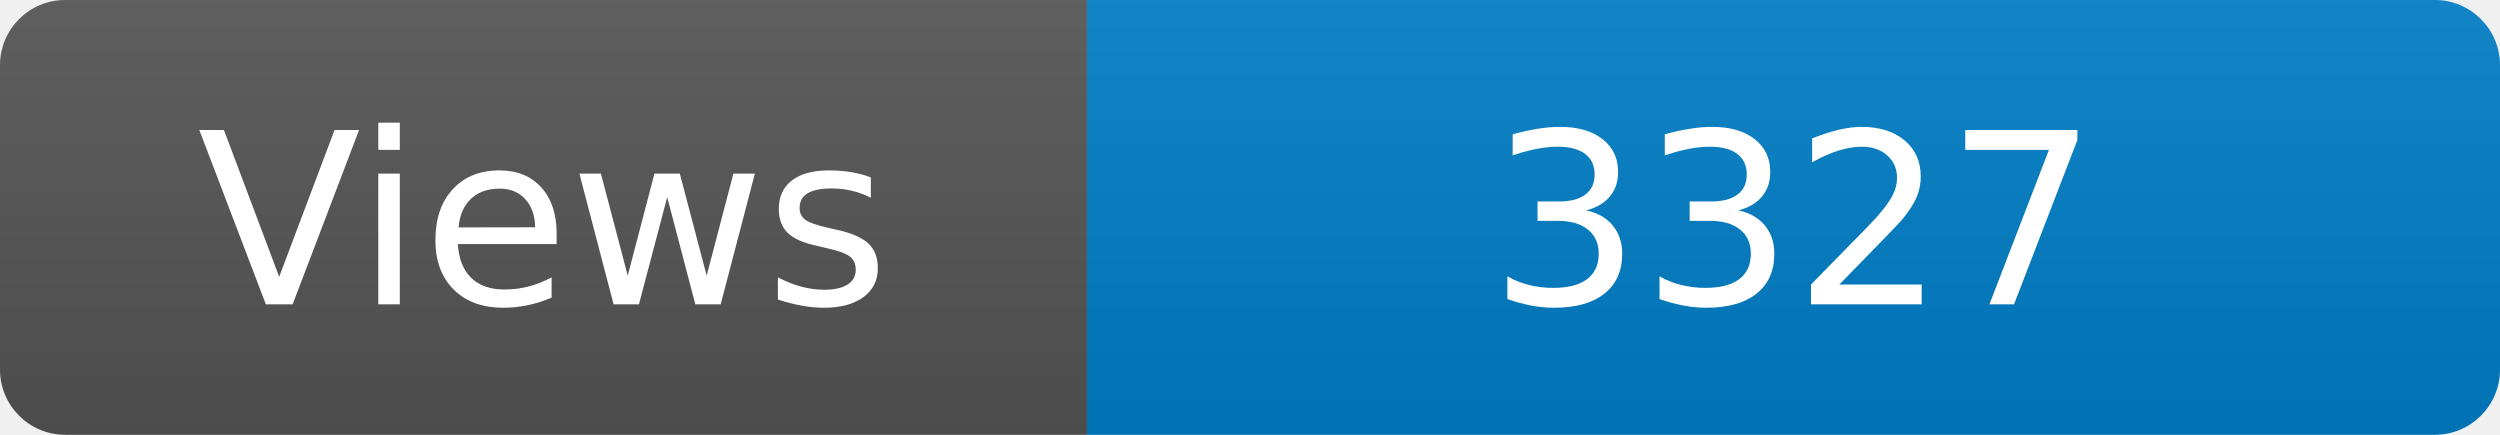
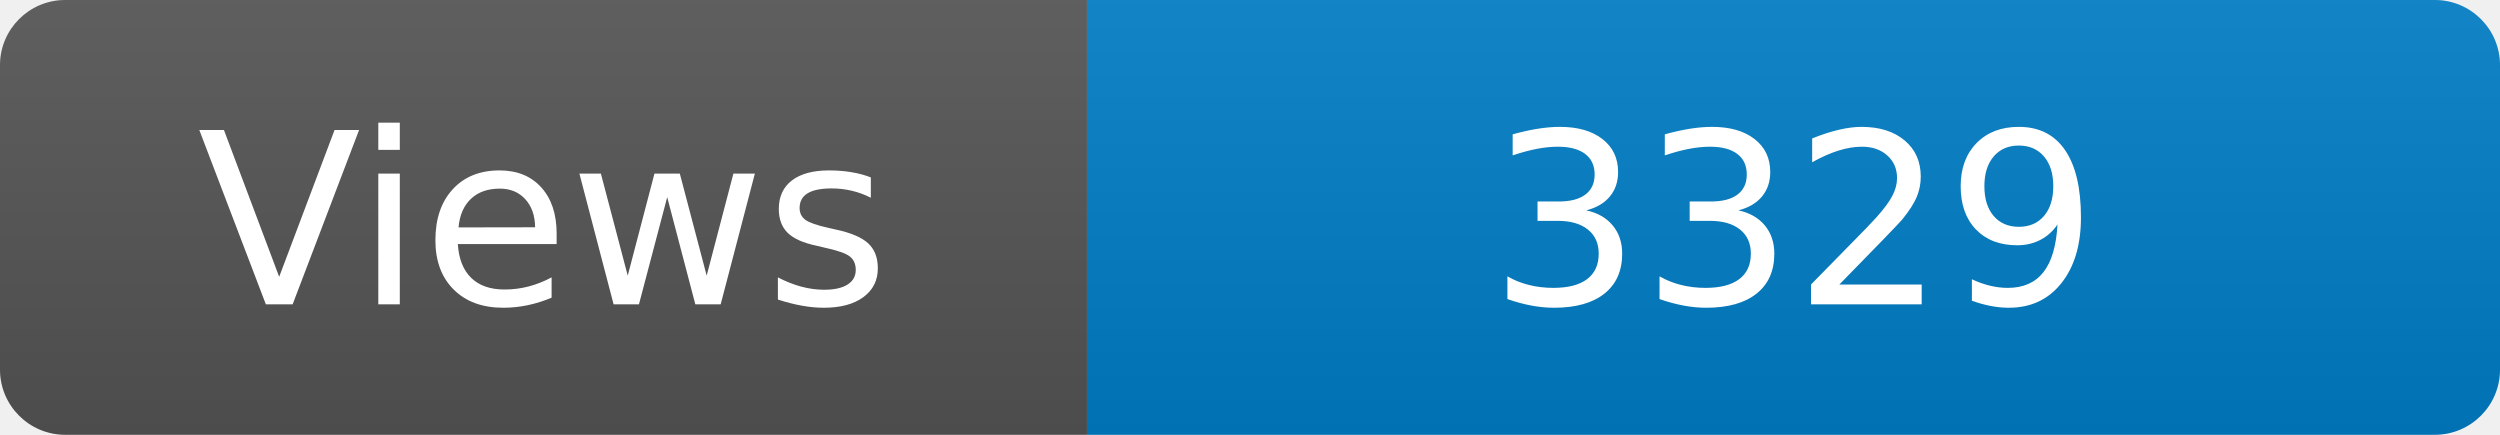
<svg xmlns="http://www.w3.org/2000/svg" width="115" height="20" role="img" aria-label="Maintained?: yes">
  <linearGradient id="s" x2="0" y2="100%">
    <stop offset="0" stop-color="#bbb" stop-opacity=".1" />
    <stop offset="1" stop-opacity=".1" />
  </linearGradient>
  <clipPath id="r">
    <rect width="115" height="20" rx="3" fill="#fff" />
  </clipPath>
  <g clip-path="url(#r)">
    <rect width="50" height="20" fill="#555" />
    <rect x="50" width="160" height="20" fill="#007ec6" />
    <rect width="115" height="20" fill="url(#s)" />
  </g>
  <g fill="#fff" text-anchor="middle" font-family="Verdana,Geneva,DejaVu Sans,sans-serif" font-size="110">
    <text x="250" y="140" transform="scale(.1)" fill="#fff">Views</text>
-     <text x="825" y="140" transform="scale(.1)" fill="#fff">3327</text>
+     <text x="825" y="140" transform="scale(.1)" fill="#fff">3329</text>
  </g>
</svg>
